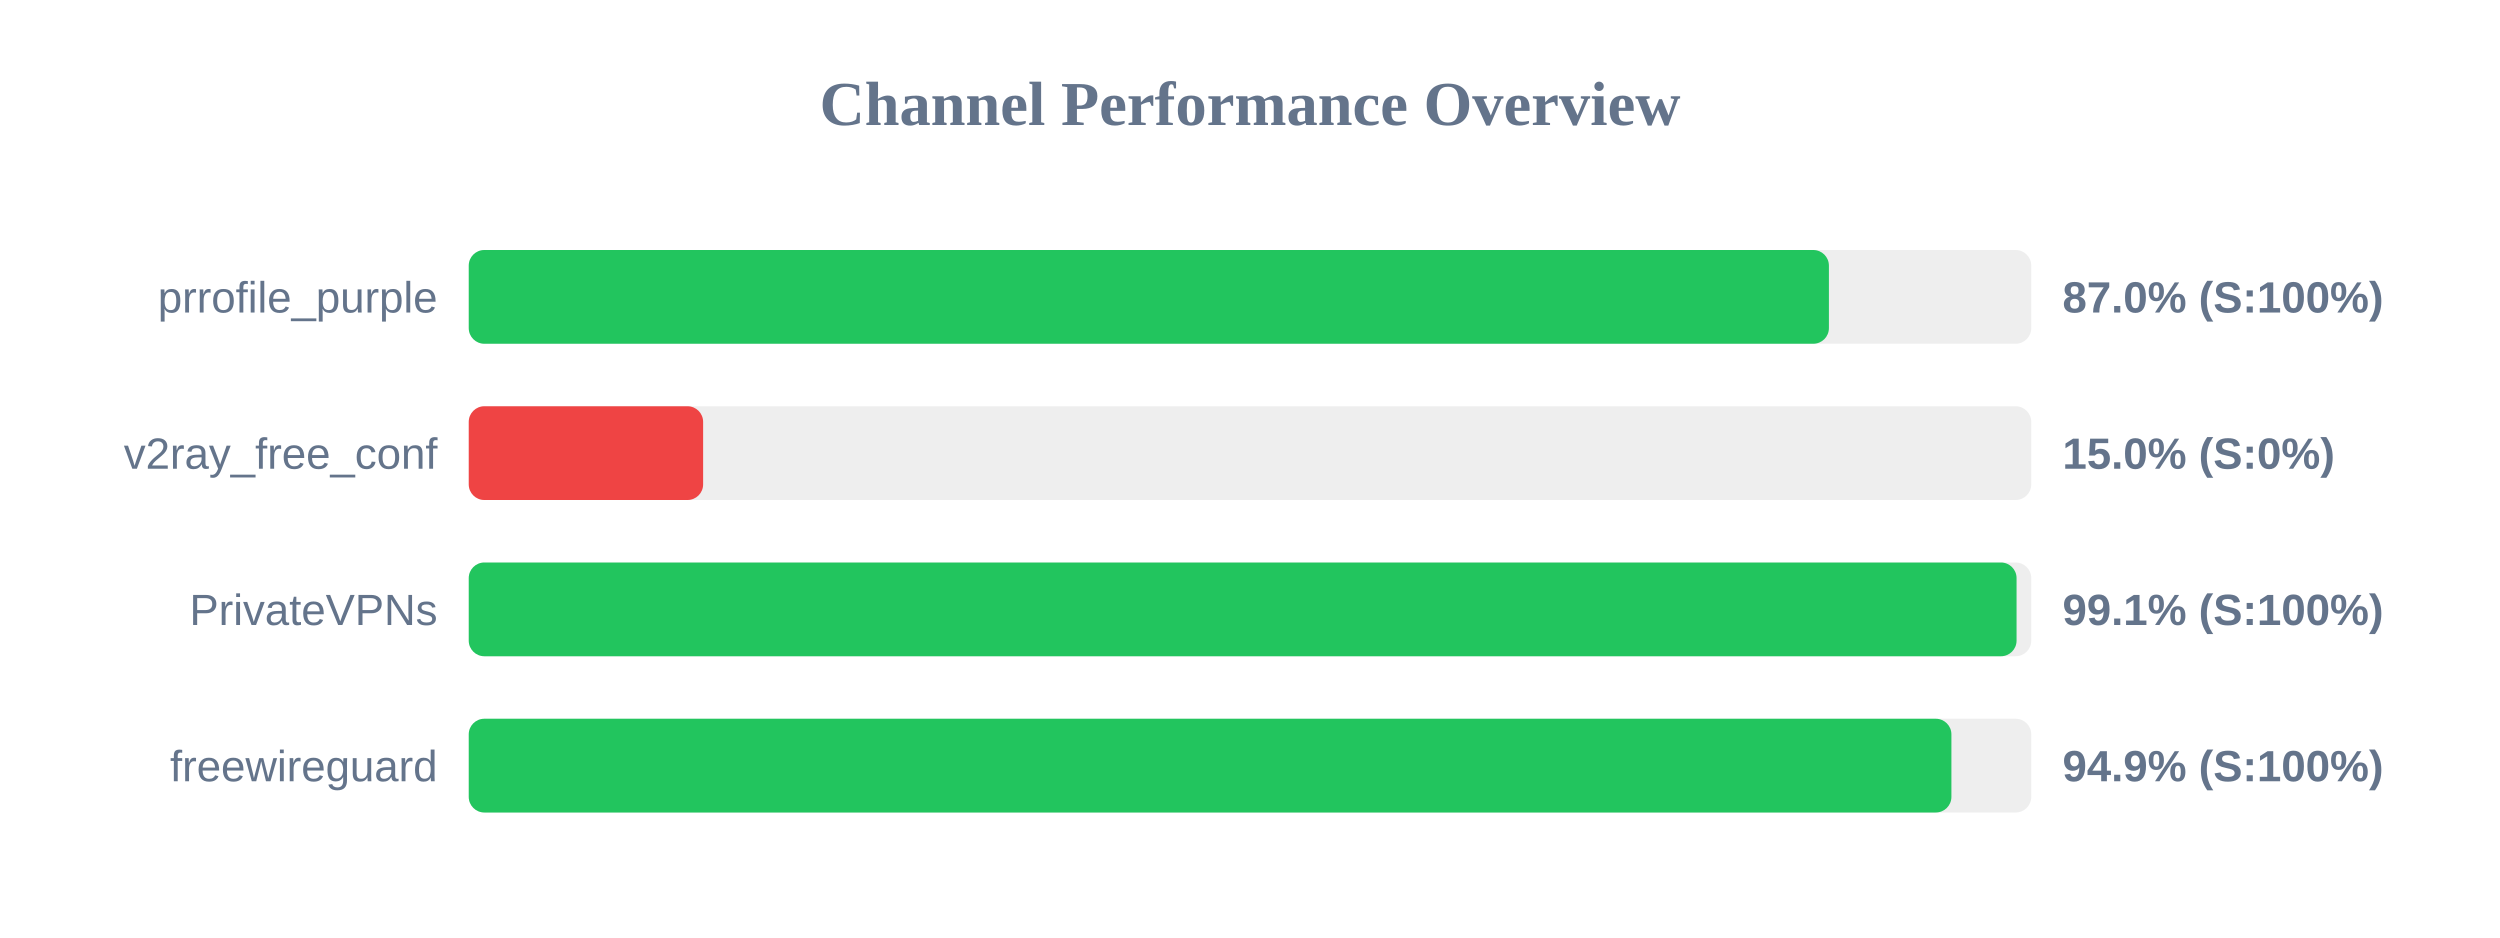
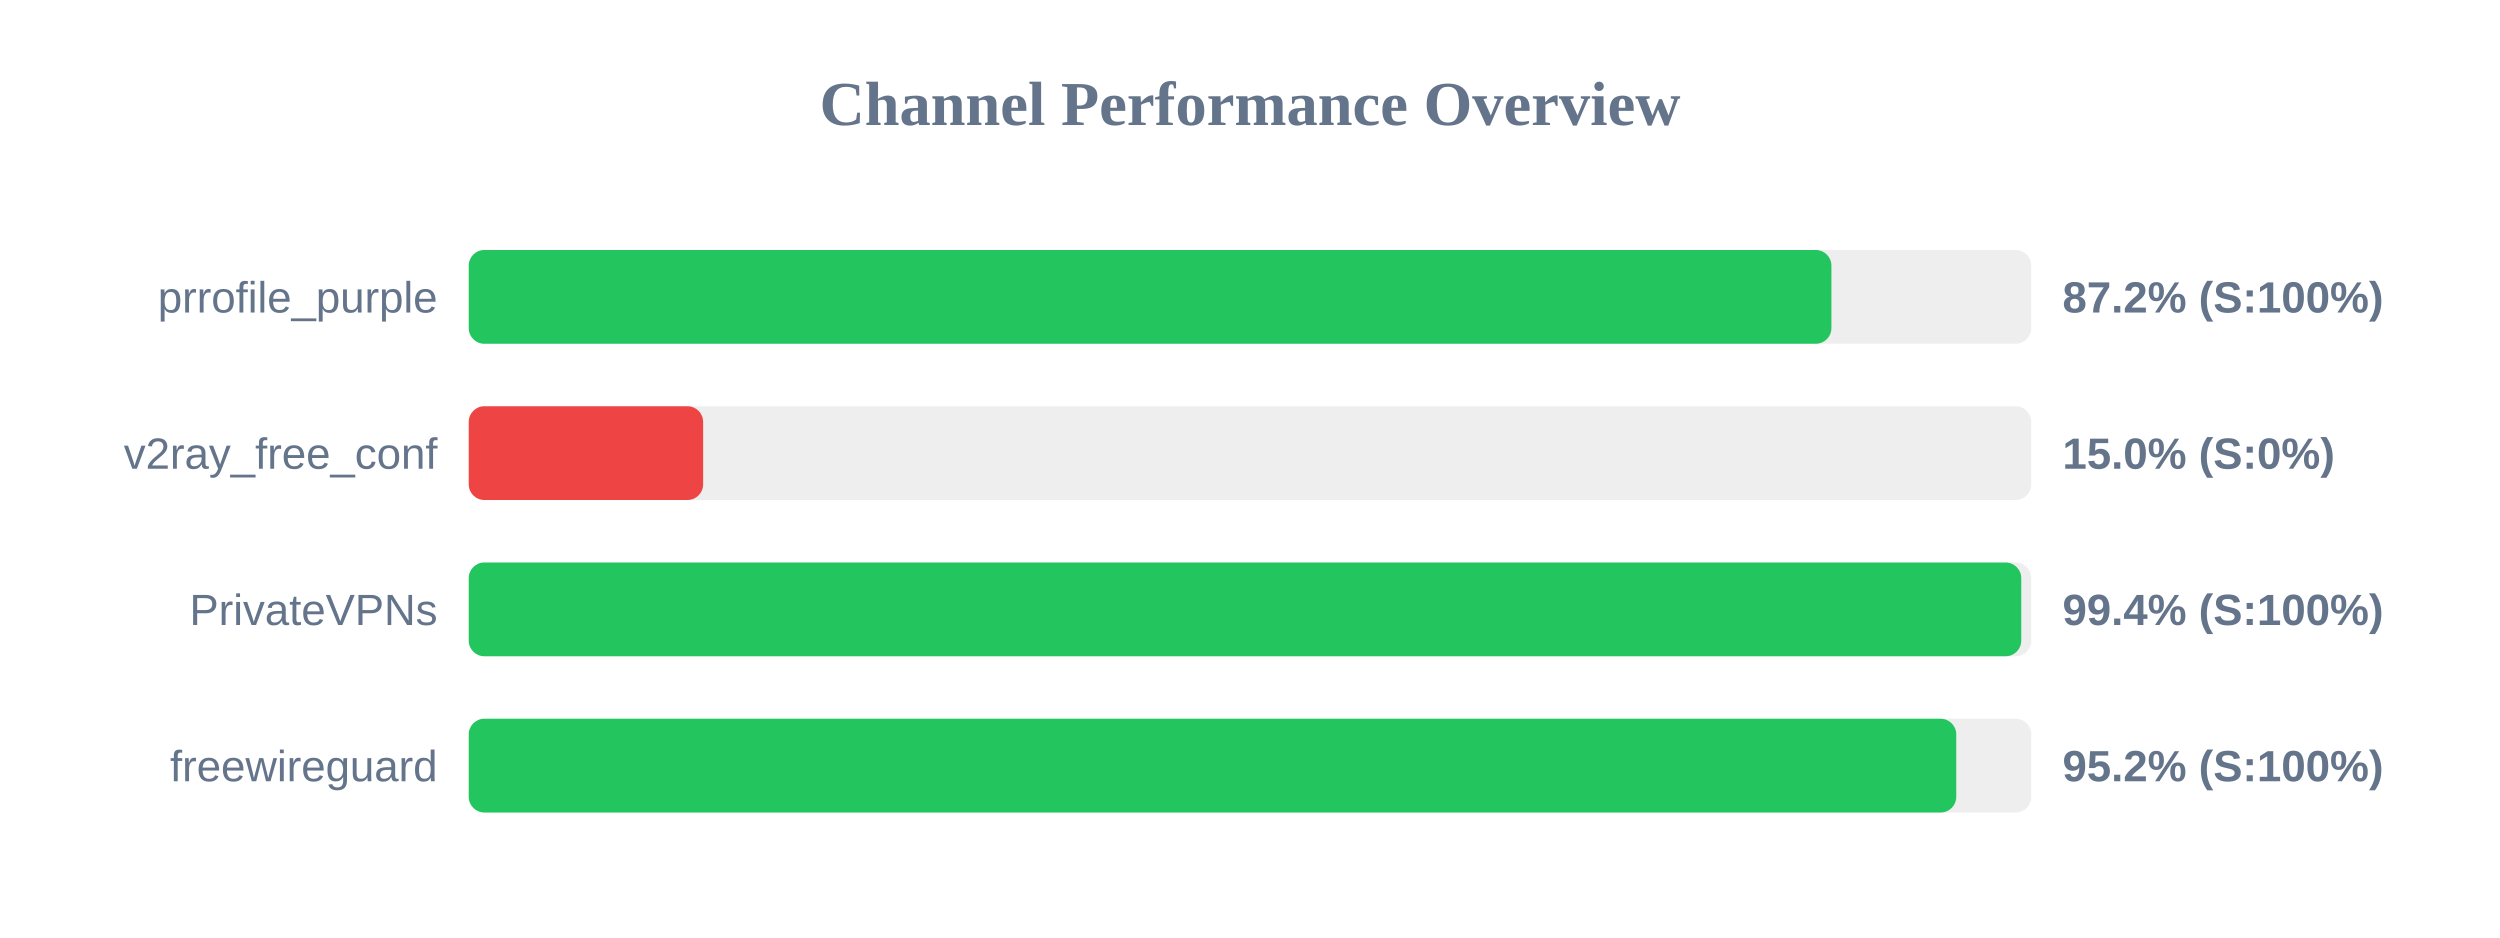
<svg xmlns="http://www.w3.org/2000/svg" width="800" height="300" version="1.1">
  <style>
        .row { font: 14px Arial; fill: #64748b; }
        .score { font: bold 14px Arial; fill: #64748b; }
    </style>
  <text x="400" y="40" text-anchor="middle" font-size="20px" font-weight="bold" fill="#64748b">Channel Performance Overview</text>
  <rect x="150" y="80" width="500" height="30" fill="#eee" rx="5" />
-   <rect x="150" y="80" width="435.25" height="30" fill="#22c55e" rx="5" />
+   <rect x="150" y="80" width="436.05" height="30" fill="#22c55e" rx="5" />
  <text x="140" y="100" text-anchor="end" class="row">prrofile_purple</text>
-   <text x="660" y="100" text-anchor="start" class="score">87.0% (S:100%)</text>
+   <text x="660" y="100" text-anchor="start" class="score">87.2% (S:100%)</text>
  <rect x="150" y="130" width="500" height="30" fill="#eee" rx="5" />
  <rect x="150" y="130" width="75.0" height="30" fill="#ef4444" rx="5" />
  <text x="140" y="150" text-anchor="end" class="row">v2ray_free_conf</text>
  <text x="660" y="150" text-anchor="start" class="score">15.0% (S:0%)</text>
  <rect x="150" y="180" width="500" height="30" fill="#eee" rx="5" />
-   <rect x="150" y="180" width="495.3" height="30" fill="#22c55e" rx="5" />
+   <rect x="150" y="180" width="496.8" height="30" fill="#22c55e" rx="5" />
  <text x="140" y="200" text-anchor="end" class="row">PrivateVPNs</text>
-   <text x="660" y="200" text-anchor="start" class="score">99.1% (S:100%)</text>
+   <text x="660" y="200" text-anchor="start" class="score">99.4% (S:100%)</text>
  <rect x="150" y="230" width="500" height="30" fill="#eee" rx="5" />
-   <rect x="150" y="230" width="474.45" height="30" fill="#22c55e" rx="5" />
+   <rect x="150" y="230" width="476.0" height="30" fill="#22c55e" rx="5" />
  <text x="140" y="250" text-anchor="end" class="row">freewireguard</text>
-   <text x="660" y="250" text-anchor="start" class="score">94.9% (S:100%)</text>
+   <text x="660" y="250" text-anchor="start" class="score">95.2% (S:100%)</text>
</svg>
